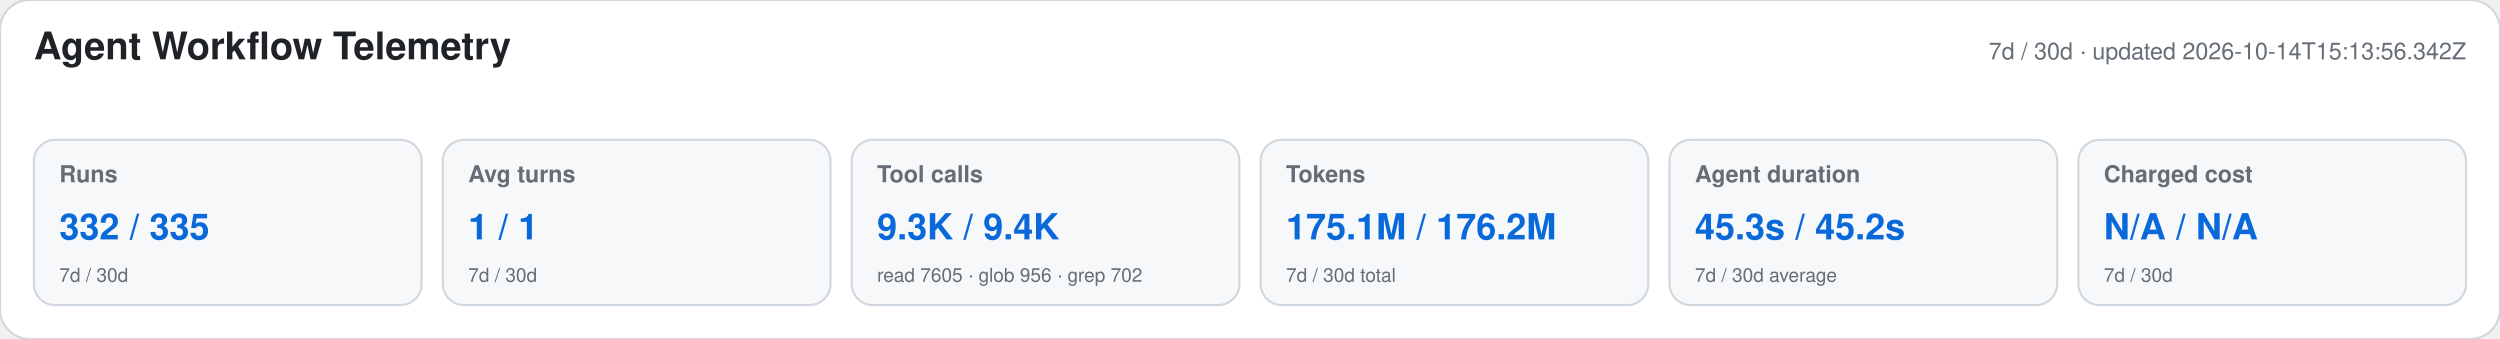
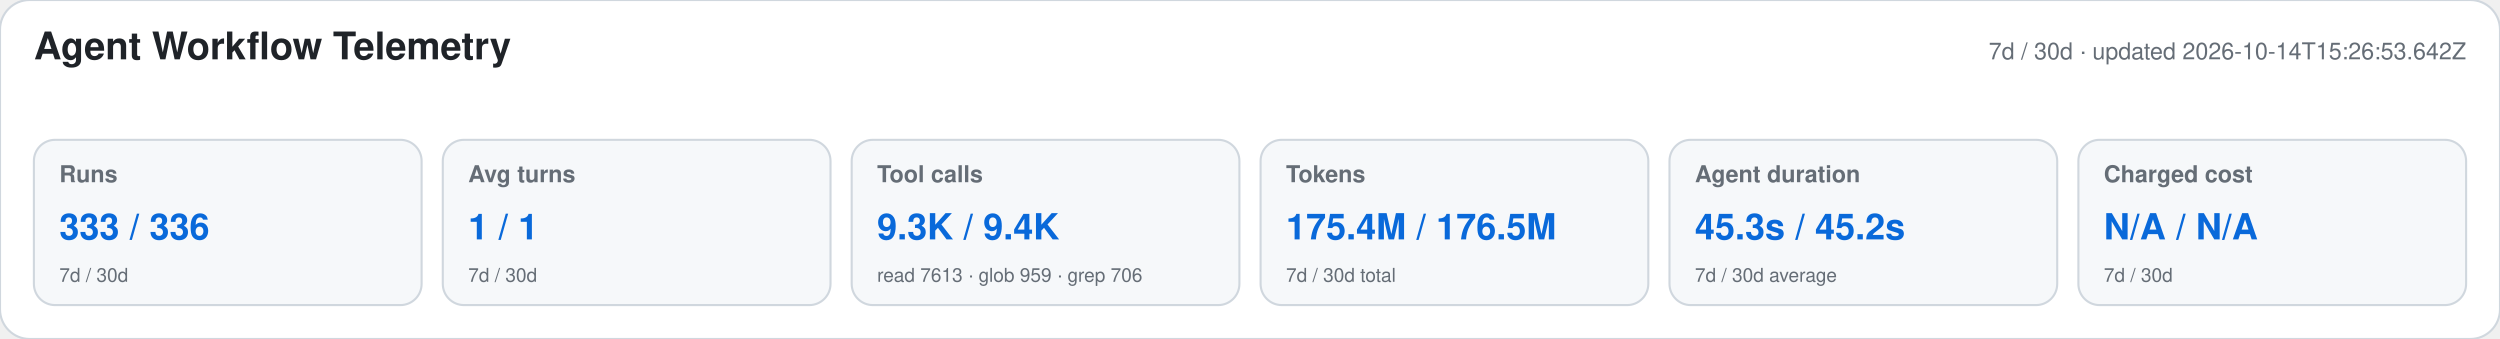
<svg xmlns="http://www.w3.org/2000/svg" width="1180" height="160" viewBox="0 0 1180 160" role="img" aria-labelledby="title desc">
  <style>text{font-family:-apple-system,BlinkMacSystemFont,"Segoe UI",Helvetica,Arial,sans-serif}.heading{font-size:18px;font-weight:650;fill:#1f2328}.meta,.label,.secondary{fill:#656d76}.meta,.label{font-size:11px}.label{font-weight:600}.primary{font-size:17px;font-weight:700;fill:#0969da}.secondary{font-size:9px}</style>
  <rect width="1180" height="160" rx="14" fill="#ffffff" stroke="#d0d7de" />
  <text x="16" y="28" class="heading">Agent Workflow Telemetry</text>
-   <text x="1164" y="28" text-anchor="end" class="meta">7d / 30d · updated 2026-10-14T15:13:56.342Z</text>
+   <text x="1164" y="28" text-anchor="end" class="meta">7d / 30d · updated 2026-10-14T15:26:53.642Z</text>
  <g>
    <rect x="16" y="66" width="183" height="78" rx="10" fill="#f6f8fa" stroke="#d0d7de" />
    <text x="28" y="86" class="label">Runs</text>
-     <text x="28" y="113" class="primary">332 / 335</text>
+     <text x="28" y="113" class="primary">333 / 336</text>
    <text x="28" y="133" class="secondary">7d / 30d</text>
  </g>
  <g>
    <rect x="209" y="66" width="183" height="78" rx="10" fill="#f6f8fa" stroke="#d0d7de" />
    <text x="221" y="86" class="label">Avg turns</text>
    <text x="221" y="113" class="primary">1 / 1</text>
    <text x="221" y="133" class="secondary">7d / 30d</text>
  </g>
  <g>
    <rect x="402" y="66" width="183" height="78" rx="10" fill="#f6f8fa" stroke="#d0d7de" />
    <text x="414" y="86" class="label">Tool calls</text>
    <text x="414" y="113" class="primary">9.3K / 9.4K</text>
-     <text x="414" y="133" class="secondary">read 7605 · glob 956 · grep 702</text>
+     <text x="414" y="133" class="secondary">read 7613 · glob 959 · grep 706</text>
  </g>
  <g>
    <rect x="595" y="66" width="183" height="78" rx="10" fill="#f6f8fa" stroke="#d0d7de" />
    <text x="607" y="86" class="label">Tokens</text>
-     <text x="607" y="113" class="primary">175.1M / 176.2M</text>
+     <text x="607" y="113" class="primary">175.4M / 176.5M</text>
    <text x="607" y="133" class="secondary">7d / 30d total</text>
  </g>
  <g>
    <rect x="788" y="66" width="183" height="78" rx="10" fill="#f6f8fa" stroke="#d0d7de" />
    <text x="800" y="86" class="label">Agent duration</text>
    <text x="800" y="113" class="primary">45.3s / 45.2s</text>
    <text x="800" y="133" class="secondary">7d / 30d average</text>
  </g>
  <g>
    <rect x="981" y="66" width="183" height="78" rx="10" fill="#f6f8fa" stroke="#d0d7de" />
    <text x="993" y="86" class="label">Charged cost</text>
    <text x="993" y="113" class="primary">N/A / N/A</text>
    <text x="993" y="133" class="secondary">7d / 30d</text>
  </g>
</svg>
